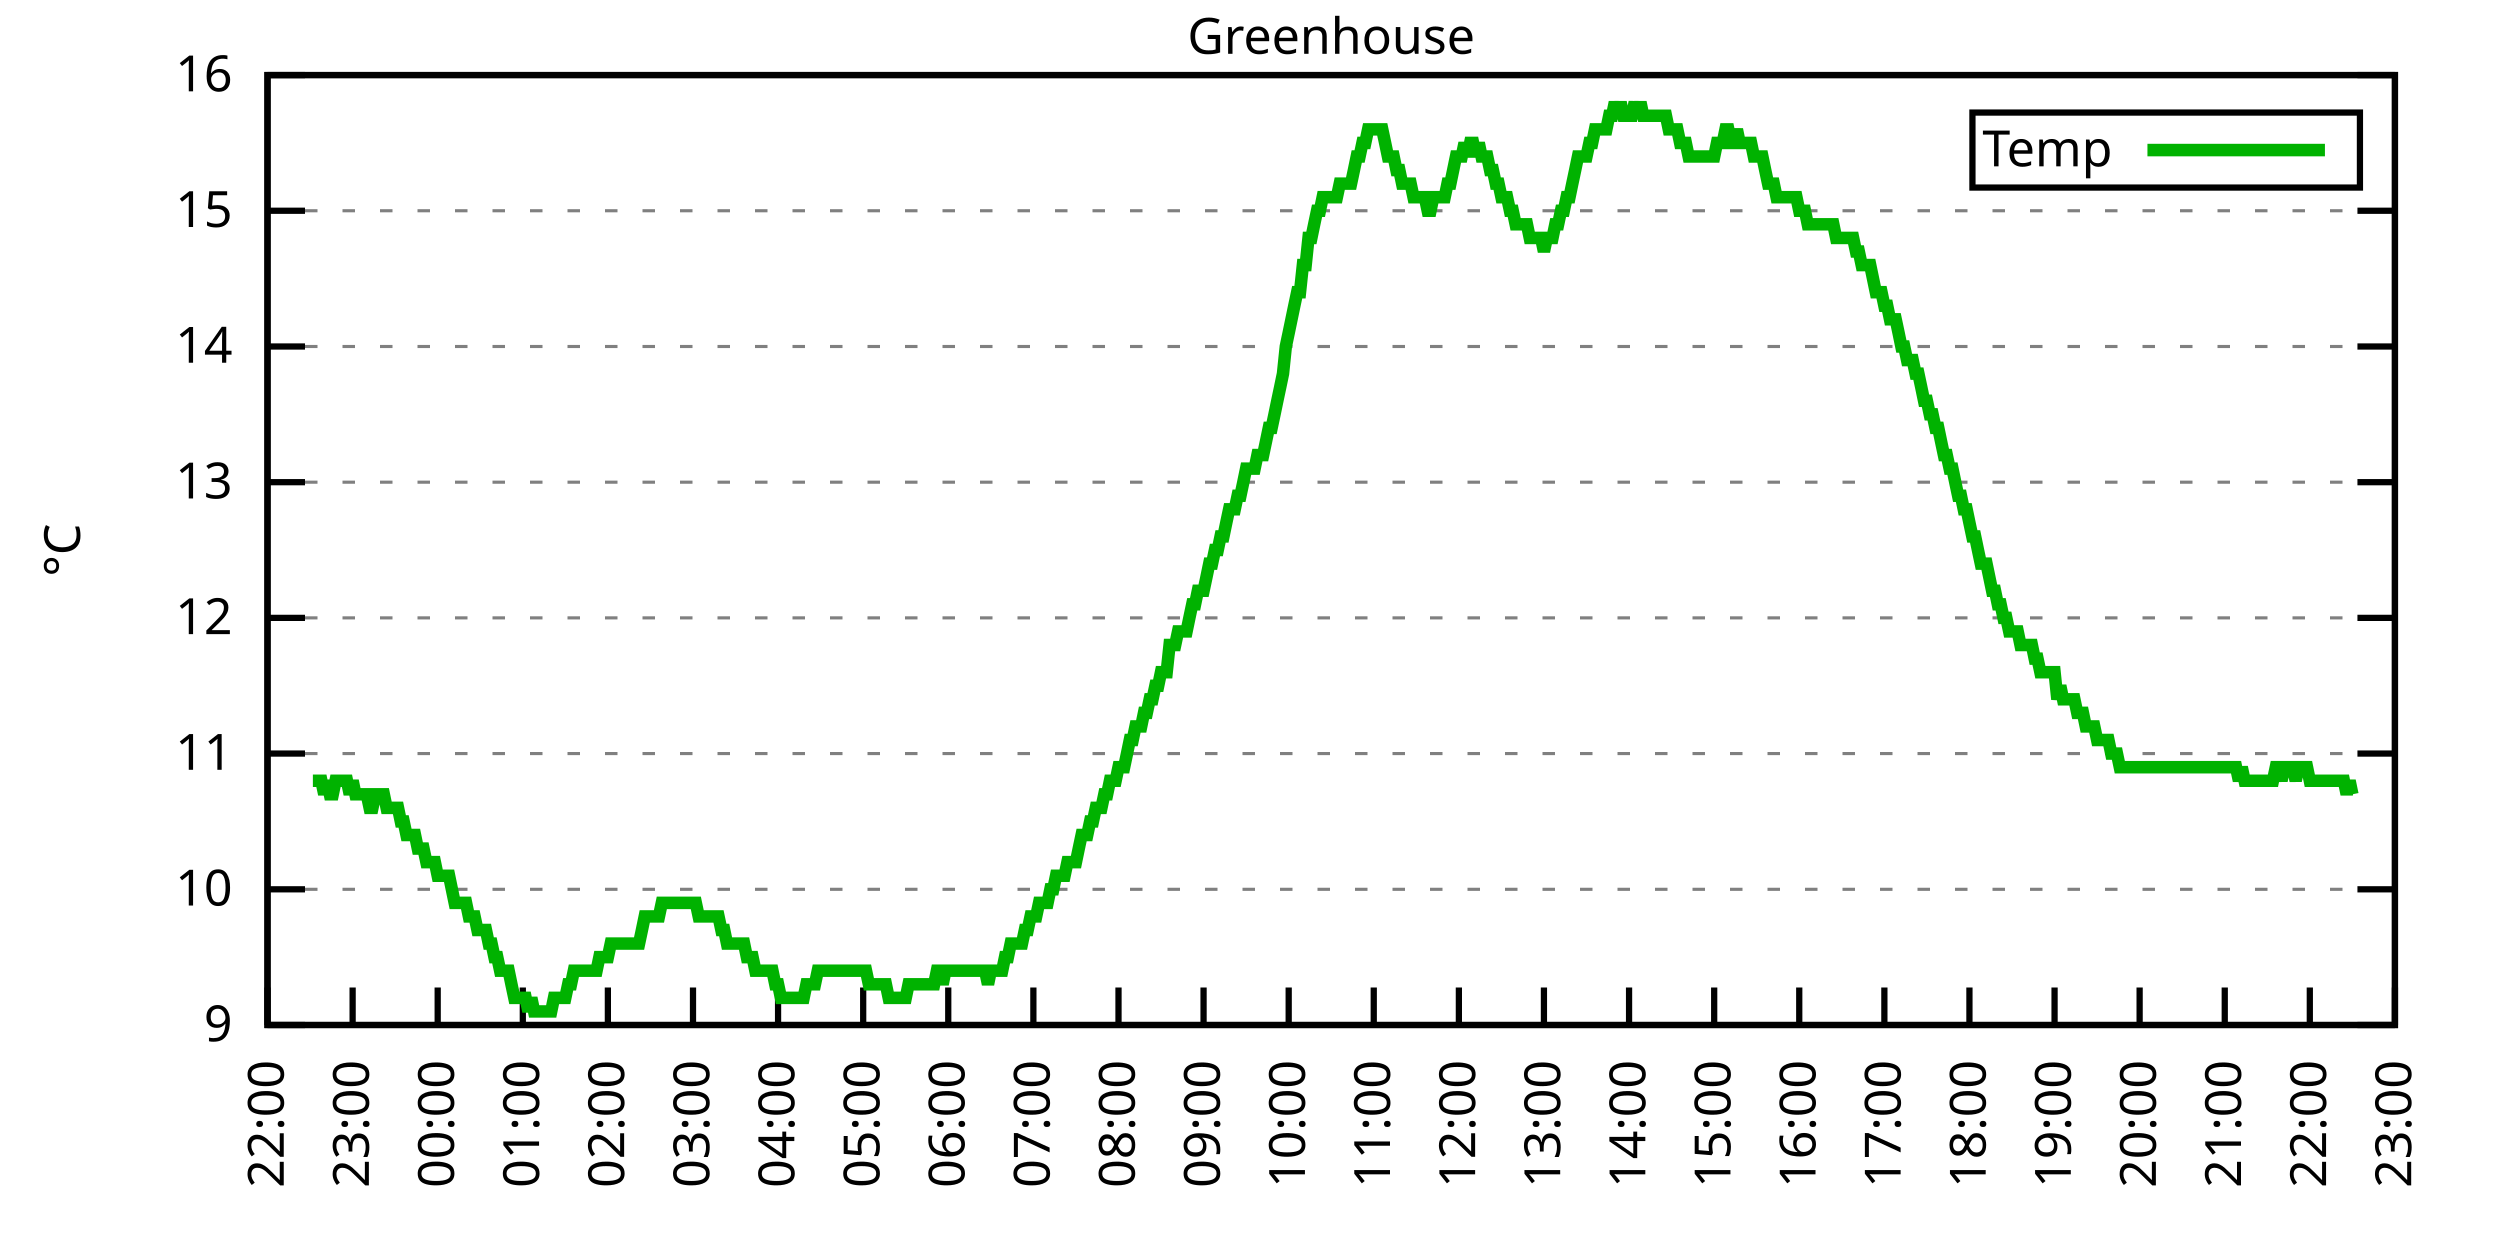
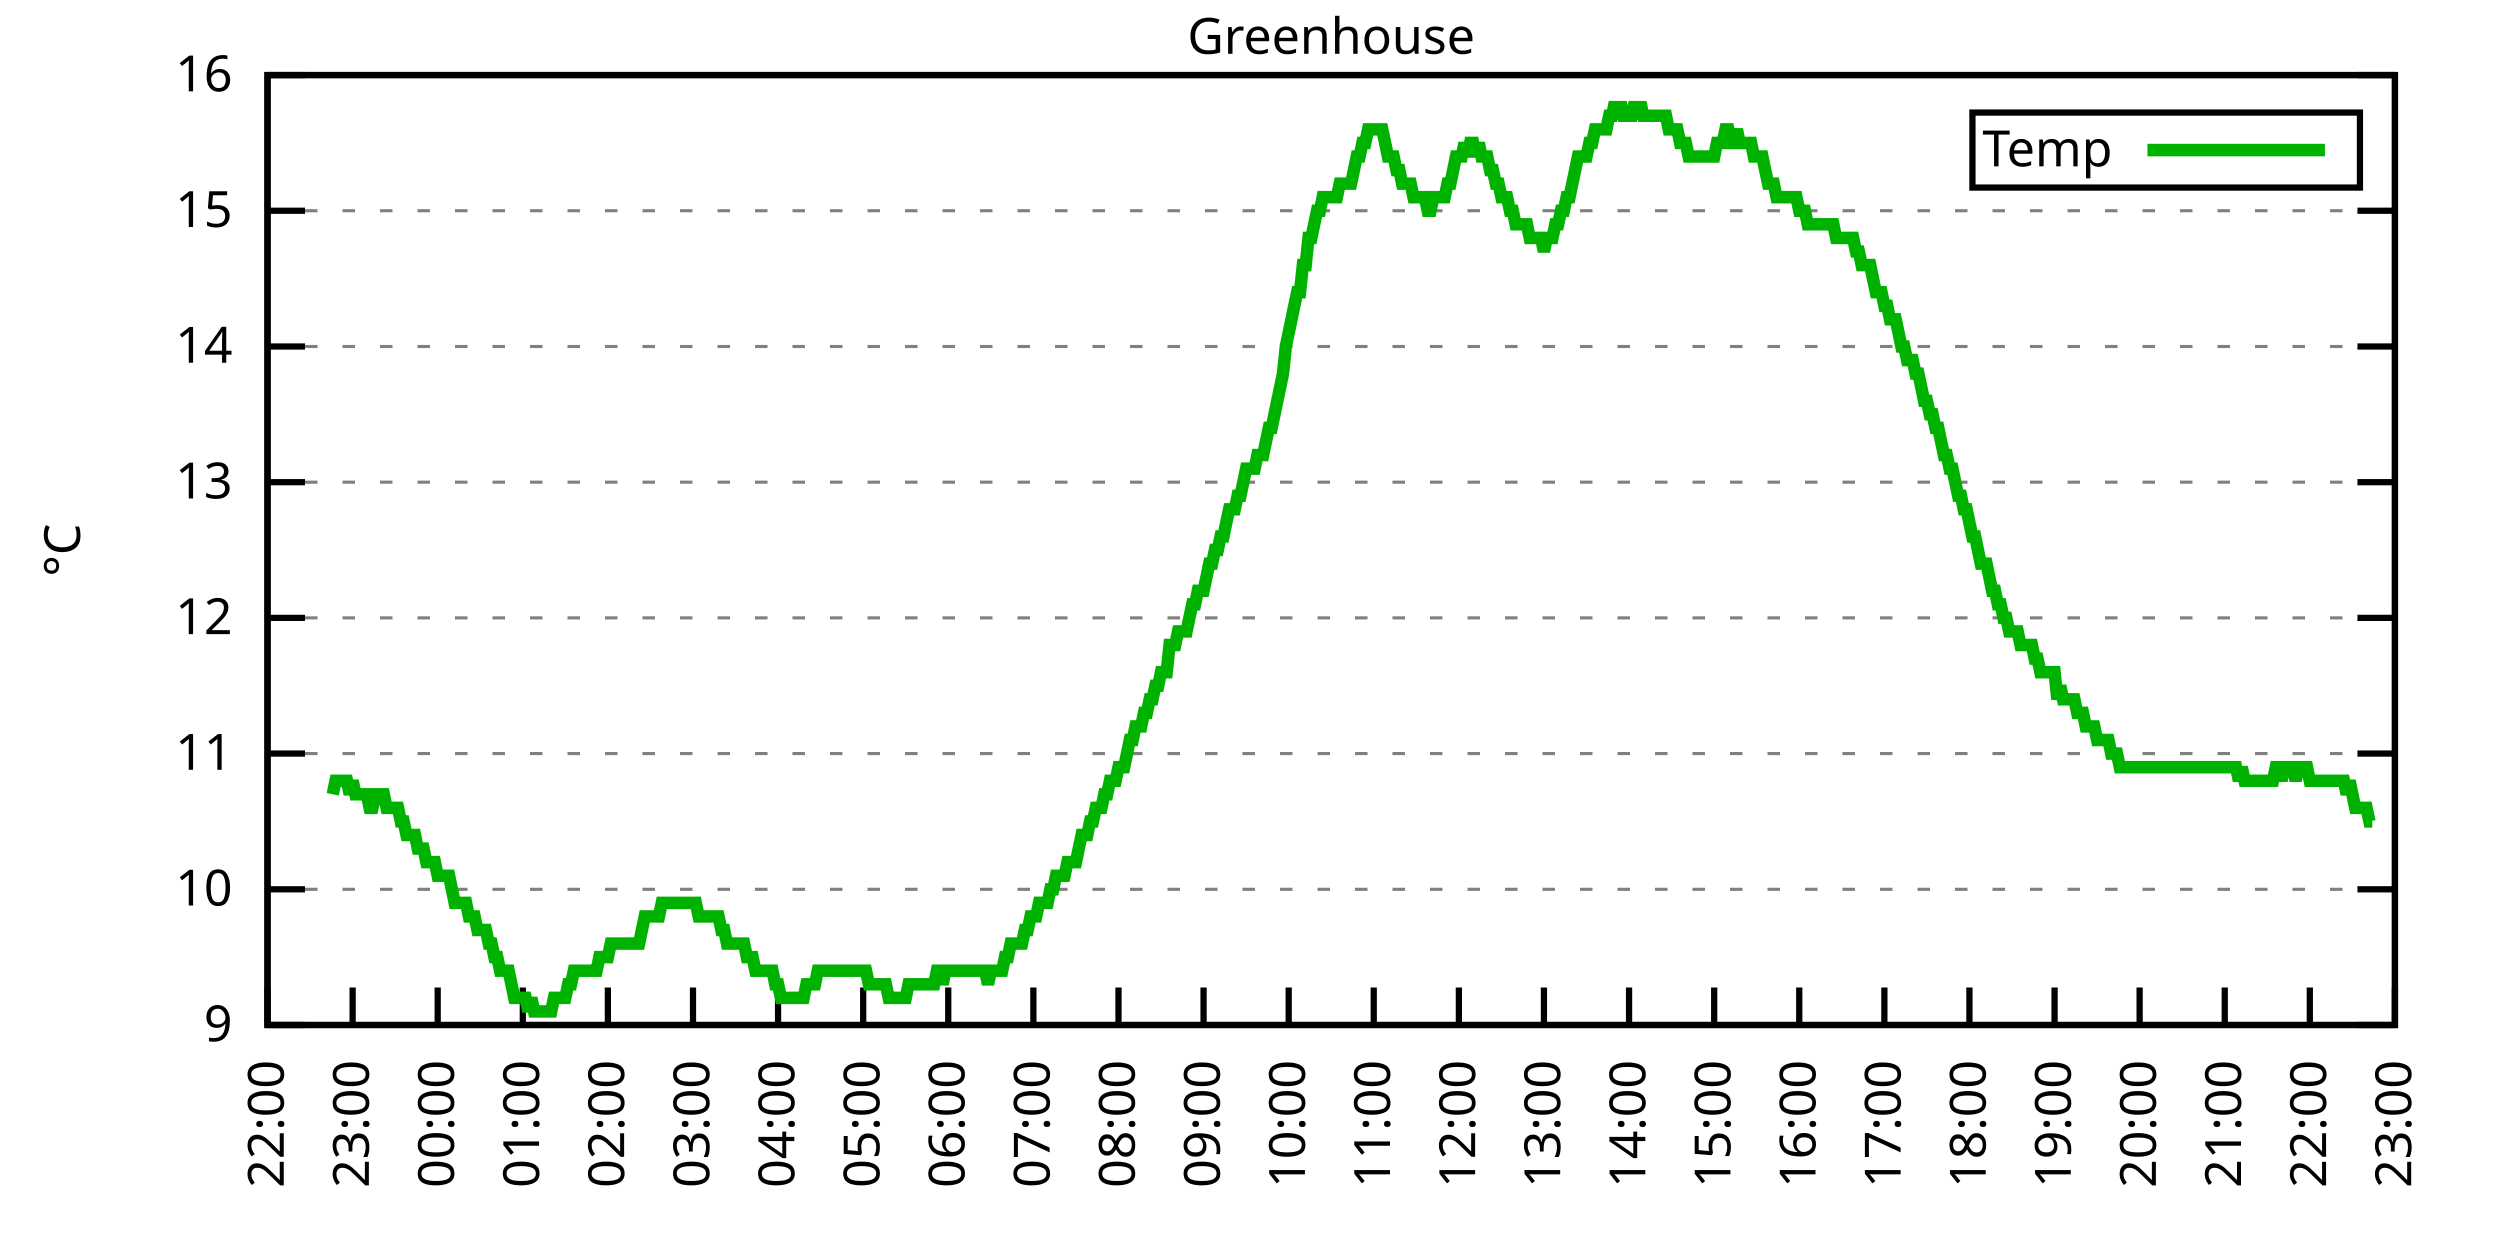
<svg xmlns="http://www.w3.org/2000/svg" xmlns:xlink="http://www.w3.org/1999/xlink" width="400" height="200" viewBox="0 0 400 200">
  <g id="gnuplot_canvas">
    <rect x="0" y="0" width="400" height="200" fill="none" />
    <defs>
      <circle id="gpDot" r="0.5" stroke-width="0.5" stroke="currentColor" />
      <path id="gpPt0" stroke-width="0.333" stroke="currentColor" d="M-1,0 h2 M0,-1 v2" />
      <path id="gpPt1" stroke-width="0.333" stroke="currentColor" d="M-1,-1 L1,1 M1,-1 L-1,1" />
      <path id="gpPt2" stroke-width="0.333" stroke="currentColor" d="M-1,0 L1,0 M0,-1 L0,1 M-1,-1 L1,1 M-1,1 L1,-1" />
      <rect id="gpPt3" stroke-width="0.333" stroke="currentColor" x="-1" y="-1" width="2" height="2" />
      <rect id="gpPt4" stroke-width="0.333" stroke="currentColor" fill="currentColor" x="-1" y="-1" width="2" height="2" />
      <circle id="gpPt5" stroke-width="0.333" stroke="currentColor" cx="0" cy="0" r="1" />
      <use xlink:href="#gpPt5" id="gpPt6" fill="currentColor" stroke="none" />
      <path id="gpPt7" stroke-width="0.333" stroke="currentColor" d="M0,-1.33 L-1.33,0.67 L1.33,0.67 z" />
      <use xlink:href="#gpPt7" id="gpPt8" fill="currentColor" stroke="none" />
      <use xlink:href="#gpPt7" id="gpPt9" stroke="currentColor" transform="rotate(180)" />
      <use xlink:href="#gpPt9" id="gpPt10" fill="currentColor" stroke="none" />
      <use xlink:href="#gpPt3" id="gpPt11" stroke="currentColor" transform="rotate(45)" />
      <use xlink:href="#gpPt11" id="gpPt12" fill="currentColor" stroke="none" />
      <path id="gpPt13" stroke-width="0.333" stroke="currentColor" d="M0,1.330 L1.265,0.411 L0.782,-1.067 L-0.782,-1.076 L-1.265,0.411 z" />
      <use xlink:href="#gpPt13" id="gpPt14" fill="currentColor" stroke="none" />
      <filter id="textbox" filterUnits="objectBoundingBox" x="0" y="0" height="1" width="1">
        <feFlood flood-color="white" flood-opacity="1" result="bgnd" />
        <feComposite in="SourceGraphic" in2="bgnd" operator="atop" />
      </filter>
      <filter id="greybox" filterUnits="objectBoundingBox" x="0" y="0" height="1" width="1">
        <feFlood flood-color="lightgrey" flood-opacity="1" result="grey" />
        <feComposite in="SourceGraphic" in2="grey" operator="atop" />
      </filter>
    </defs>
    <g fill="none" color="white" stroke="currentColor" stroke-width="1.00" stroke-linecap="butt" stroke-linejoin="miter">
</g>
    <g fill="none" color="black" stroke="currentColor" stroke-width="1.00" stroke-linecap="butt" stroke-linejoin="miter">
      <g stroke="none" shape-rendering="crispEdges">
        <polygon fill="rgb(255, 255, 255)" points="42.80,164.00 383.18,164.00 383.18,12.02 42.80,12.02 " />
      </g>
    </g>
    <g fill="none" color="black" stroke="currentColor" stroke-width="1.00" stroke-linecap="butt" stroke-linejoin="miter">
</g>
    <g fill="none" color="black" stroke="black" stroke-width="0.50" stroke-linecap="butt" stroke-linejoin="miter">
</g>
    <g fill="none" color="gray" stroke="currentColor" stroke-width="0.50" stroke-linecap="butt" stroke-linejoin="miter">
      <path stroke="gray" stroke-dasharray="2,4" class="gridline" d="M42.80,164.00 L383.19,164.00  " />
    </g>
    <g fill="none" color="gray" stroke="gray" stroke-width="1.00" stroke-linecap="butt" stroke-linejoin="miter">
</g>
    <g fill="none" color="black" stroke="currentColor" stroke-width="1.00" stroke-linecap="butt" stroke-linejoin="miter">
      <path stroke="black" d="M42.80,164.00 L48.80,164.00 M383.19,164.00 L377.19,164.00  " />
      <g transform="translate(37.20,166.60)" stroke="none" fill="black" font-family="Sans" font-size="8.00" text-anchor="end">
        <text>
          <tspan font-family="Sans"> 9</tspan>
        </text>
      </g>
    </g>
    <g fill="none" color="black" stroke="currentColor" stroke-width="1.00" stroke-linecap="butt" stroke-linejoin="miter">
</g>
    <g fill="none" color="black" stroke="black" stroke-width="0.50" stroke-linecap="butt" stroke-linejoin="miter">
</g>
    <g fill="none" color="gray" stroke="currentColor" stroke-width="0.50" stroke-linecap="butt" stroke-linejoin="miter">
      <path stroke="gray" stroke-dasharray="2,4" class="gridline" d="M42.80,142.29 L383.19,142.29  " />
    </g>
    <g fill="none" color="gray" stroke="gray" stroke-width="1.00" stroke-linecap="butt" stroke-linejoin="miter">
</g>
    <g fill="none" color="black" stroke="currentColor" stroke-width="1.00" stroke-linecap="butt" stroke-linejoin="miter">
      <path stroke="black" d="M42.80,142.29 L48.80,142.29 M383.19,142.29 L377.19,142.29  " />
      <g transform="translate(37.20,144.89)" stroke="none" fill="black" font-family="Sans" font-size="8.00" text-anchor="end">
        <text>
          <tspan font-family="Sans"> 10</tspan>
        </text>
      </g>
    </g>
    <g fill="none" color="black" stroke="currentColor" stroke-width="1.00" stroke-linecap="butt" stroke-linejoin="miter">
</g>
    <g fill="none" color="black" stroke="black" stroke-width="0.50" stroke-linecap="butt" stroke-linejoin="miter">
</g>
    <g fill="none" color="gray" stroke="currentColor" stroke-width="0.50" stroke-linecap="butt" stroke-linejoin="miter">
      <path stroke="gray" stroke-dasharray="2,4" class="gridline" d="M42.80,120.57 L383.19,120.57  " />
    </g>
    <g fill="none" color="gray" stroke="gray" stroke-width="1.00" stroke-linecap="butt" stroke-linejoin="miter">
</g>
    <g fill="none" color="black" stroke="currentColor" stroke-width="1.00" stroke-linecap="butt" stroke-linejoin="miter">
      <path stroke="black" d="M42.80,120.57 L48.80,120.57 M383.19,120.57 L377.19,120.57  " />
      <g transform="translate(37.20,123.17)" stroke="none" fill="black" font-family="Sans" font-size="8.00" text-anchor="end">
        <text>
          <tspan font-family="Sans"> 11</tspan>
        </text>
      </g>
    </g>
    <g fill="none" color="black" stroke="currentColor" stroke-width="1.00" stroke-linecap="butt" stroke-linejoin="miter">
</g>
    <g fill="none" color="black" stroke="black" stroke-width="0.50" stroke-linecap="butt" stroke-linejoin="miter">
</g>
    <g fill="none" color="gray" stroke="currentColor" stroke-width="0.50" stroke-linecap="butt" stroke-linejoin="miter">
      <path stroke="gray" stroke-dasharray="2,4" class="gridline" d="M42.80,98.86 L383.19,98.86  " />
    </g>
    <g fill="none" color="gray" stroke="gray" stroke-width="1.00" stroke-linecap="butt" stroke-linejoin="miter">
</g>
    <g fill="none" color="black" stroke="currentColor" stroke-width="1.00" stroke-linecap="butt" stroke-linejoin="miter">
      <path stroke="black" d="M42.80,98.86 L48.80,98.86 M383.19,98.86 L377.19,98.86  " />
      <g transform="translate(37.20,101.46)" stroke="none" fill="black" font-family="Sans" font-size="8.00" text-anchor="end">
        <text>
          <tspan font-family="Sans"> 12</tspan>
        </text>
      </g>
    </g>
    <g fill="none" color="black" stroke="currentColor" stroke-width="1.00" stroke-linecap="butt" stroke-linejoin="miter">
</g>
    <g fill="none" color="black" stroke="black" stroke-width="0.50" stroke-linecap="butt" stroke-linejoin="miter">
</g>
    <g fill="none" color="gray" stroke="currentColor" stroke-width="0.50" stroke-linecap="butt" stroke-linejoin="miter">
      <path stroke="gray" stroke-dasharray="2,4" class="gridline" d="M42.80,77.15 L383.19,77.15  " />
    </g>
    <g fill="none" color="gray" stroke="gray" stroke-width="1.00" stroke-linecap="butt" stroke-linejoin="miter">
</g>
    <g fill="none" color="black" stroke="currentColor" stroke-width="1.00" stroke-linecap="butt" stroke-linejoin="miter">
      <path stroke="black" d="M42.80,77.15 L48.80,77.15 M383.19,77.15 L377.19,77.15  " />
      <g transform="translate(37.20,79.75)" stroke="none" fill="black" font-family="Sans" font-size="8.00" text-anchor="end">
        <text>
          <tspan font-family="Sans"> 13</tspan>
        </text>
      </g>
    </g>
    <g fill="none" color="black" stroke="currentColor" stroke-width="1.00" stroke-linecap="butt" stroke-linejoin="miter">
</g>
    <g fill="none" color="black" stroke="black" stroke-width="0.50" stroke-linecap="butt" stroke-linejoin="miter">
</g>
    <g fill="none" color="gray" stroke="currentColor" stroke-width="0.50" stroke-linecap="butt" stroke-linejoin="miter">
      <path stroke="gray" stroke-dasharray="2,4" class="gridline" d="M42.80,55.44 L383.19,55.44  " />
    </g>
    <g fill="none" color="gray" stroke="gray" stroke-width="1.00" stroke-linecap="butt" stroke-linejoin="miter">
</g>
    <g fill="none" color="black" stroke="currentColor" stroke-width="1.00" stroke-linecap="butt" stroke-linejoin="miter">
      <path stroke="black" d="M42.80,55.44 L48.80,55.44 M383.19,55.44 L377.19,55.44  " />
      <g transform="translate(37.20,58.04)" stroke="none" fill="black" font-family="Sans" font-size="8.00" text-anchor="end">
        <text>
          <tspan font-family="Sans"> 14</tspan>
        </text>
      </g>
    </g>
    <g fill="none" color="black" stroke="currentColor" stroke-width="1.00" stroke-linecap="butt" stroke-linejoin="miter">
</g>
    <g fill="none" color="black" stroke="black" stroke-width="0.50" stroke-linecap="butt" stroke-linejoin="miter">
</g>
    <g fill="none" color="gray" stroke="currentColor" stroke-width="0.50" stroke-linecap="butt" stroke-linejoin="miter">
      <path stroke="gray" stroke-dasharray="2,4" class="gridline" d="M42.80,33.72 L383.19,33.72  " />
    </g>
    <g fill="none" color="gray" stroke="gray" stroke-width="1.00" stroke-linecap="butt" stroke-linejoin="miter">
</g>
    <g fill="none" color="black" stroke="currentColor" stroke-width="1.00" stroke-linecap="butt" stroke-linejoin="miter">
      <path stroke="black" d="M42.80,33.72 L48.80,33.72 M383.19,33.72 L377.19,33.72  " />
      <g transform="translate(37.20,36.32)" stroke="none" fill="black" font-family="Sans" font-size="8.00" text-anchor="end">
        <text>
          <tspan font-family="Sans"> 15</tspan>
        </text>
      </g>
    </g>
    <g fill="none" color="black" stroke="currentColor" stroke-width="1.00" stroke-linecap="butt" stroke-linejoin="miter">
</g>
    <g fill="none" color="black" stroke="black" stroke-width="0.50" stroke-linecap="butt" stroke-linejoin="miter">
</g>
    <g fill="none" color="gray" stroke="currentColor" stroke-width="0.50" stroke-linecap="butt" stroke-linejoin="miter">
      <path stroke="gray" stroke-dasharray="2,4" class="gridline" d="M42.80,12.01 L383.19,12.01  " />
    </g>
    <g fill="none" color="gray" stroke="gray" stroke-width="1.00" stroke-linecap="butt" stroke-linejoin="miter">
</g>
    <g fill="none" color="black" stroke="currentColor" stroke-width="1.00" stroke-linecap="butt" stroke-linejoin="miter">
      <path stroke="black" d="M42.80,12.01 L48.80,12.01 M383.19,12.01 L377.19,12.01  " />
      <g transform="translate(37.20,14.61)" stroke="none" fill="black" font-family="Sans" font-size="8.00" text-anchor="end">
        <text>
          <tspan font-family="Sans"> 16</tspan>
        </text>
      </g>
    </g>
    <g fill="none" color="black" stroke="currentColor" stroke-width="1.00" stroke-linecap="butt" stroke-linejoin="miter">
      <path stroke="black" d="M42.80,164.00 L42.80,158.00  " />
      <g transform="translate(45.40,169.60) rotate(270.00)" stroke="none" fill="black" font-family="Sans" font-size="8.00" text-anchor="end">
        <text>
          <tspan font-family="Sans">22:00</tspan>
        </text>
      </g>
    </g>
    <g fill="none" color="black" stroke="currentColor" stroke-width="1.00" stroke-linecap="butt" stroke-linejoin="miter">
      <path stroke="black" d="M56.42,164.00 L56.42,158.00  " />
      <g transform="translate(59.02,169.60) rotate(270.00)" stroke="none" fill="black" font-family="Sans" font-size="8.00" text-anchor="end">
        <text>
          <tspan font-family="Sans">23:00</tspan>
        </text>
      </g>
    </g>
    <g fill="none" color="black" stroke="currentColor" stroke-width="1.00" stroke-linecap="butt" stroke-linejoin="miter">
      <path stroke="black" d="M70.03,164.00 L70.03,158.00  " />
      <g transform="translate(72.63,169.60) rotate(270.00)" stroke="none" fill="black" font-family="Sans" font-size="8.00" text-anchor="end">
        <text>
          <tspan font-family="Sans">00:00</tspan>
        </text>
      </g>
    </g>
    <g fill="none" color="black" stroke="currentColor" stroke-width="1.00" stroke-linecap="butt" stroke-linejoin="miter">
      <path stroke="black" d="M83.65,164.00 L83.65,158.00  " />
      <g transform="translate(86.25,169.60) rotate(270.00)" stroke="none" fill="black" font-family="Sans" font-size="8.00" text-anchor="end">
        <text>
          <tspan font-family="Sans">01:00</tspan>
        </text>
      </g>
    </g>
    <g fill="none" color="black" stroke="currentColor" stroke-width="1.00" stroke-linecap="butt" stroke-linejoin="miter">
      <path stroke="black" d="M97.26,164.00 L97.26,158.00  " />
      <g transform="translate(99.86,169.60) rotate(270.00)" stroke="none" fill="black" font-family="Sans" font-size="8.00" text-anchor="end">
        <text>
          <tspan font-family="Sans">02:00</tspan>
        </text>
      </g>
    </g>
    <g fill="none" color="black" stroke="currentColor" stroke-width="1.00" stroke-linecap="butt" stroke-linejoin="miter">
      <path stroke="black" d="M110.88,164.00 L110.88,158.00  " />
      <g transform="translate(113.48,169.60) rotate(270.00)" stroke="none" fill="black" font-family="Sans" font-size="8.00" text-anchor="end">
        <text>
          <tspan font-family="Sans">03:00</tspan>
        </text>
      </g>
    </g>
    <g fill="none" color="black" stroke="currentColor" stroke-width="1.00" stroke-linecap="butt" stroke-linejoin="miter">
      <path stroke="black" d="M124.49,164.00 L124.49,158.00  " />
      <g transform="translate(127.09,169.60) rotate(270.00)" stroke="none" fill="black" font-family="Sans" font-size="8.00" text-anchor="end">
        <text>
          <tspan font-family="Sans">04:00</tspan>
        </text>
      </g>
    </g>
    <g fill="none" color="black" stroke="currentColor" stroke-width="1.00" stroke-linecap="butt" stroke-linejoin="miter">
      <path stroke="black" d="M138.11,164.00 L138.11,158.00  " />
      <g transform="translate(140.71,169.60) rotate(270.00)" stroke="none" fill="black" font-family="Sans" font-size="8.00" text-anchor="end">
        <text>
          <tspan font-family="Sans">05:00</tspan>
        </text>
      </g>
    </g>
    <g fill="none" color="black" stroke="currentColor" stroke-width="1.00" stroke-linecap="butt" stroke-linejoin="miter">
      <path stroke="black" d="M151.72,164.00 L151.72,158.00  " />
      <g transform="translate(154.32,169.60) rotate(270.00)" stroke="none" fill="black" font-family="Sans" font-size="8.00" text-anchor="end">
        <text>
          <tspan font-family="Sans">06:00</tspan>
        </text>
      </g>
    </g>
    <g fill="none" color="black" stroke="currentColor" stroke-width="1.00" stroke-linecap="butt" stroke-linejoin="miter">
      <path stroke="black" d="M165.34,164.00 L165.34,158.00  " />
      <g transform="translate(167.94,169.60) rotate(270.00)" stroke="none" fill="black" font-family="Sans" font-size="8.00" text-anchor="end">
        <text>
          <tspan font-family="Sans">07:00</tspan>
        </text>
      </g>
    </g>
    <g fill="none" color="black" stroke="currentColor" stroke-width="1.00" stroke-linecap="butt" stroke-linejoin="miter">
      <path stroke="black" d="M178.96,164.00 L178.96,158.00  " />
      <g transform="translate(181.56,169.60) rotate(270.00)" stroke="none" fill="black" font-family="Sans" font-size="8.00" text-anchor="end">
        <text>
          <tspan font-family="Sans">08:00</tspan>
        </text>
      </g>
    </g>
    <g fill="none" color="black" stroke="currentColor" stroke-width="1.00" stroke-linecap="butt" stroke-linejoin="miter">
      <path stroke="black" d="M192.57,164.00 L192.57,158.00  " />
      <g transform="translate(195.17,169.60) rotate(270.00)" stroke="none" fill="black" font-family="Sans" font-size="8.00" text-anchor="end">
        <text>
          <tspan font-family="Sans">09:00</tspan>
        </text>
      </g>
    </g>
    <g fill="none" color="black" stroke="currentColor" stroke-width="1.00" stroke-linecap="butt" stroke-linejoin="miter">
      <path stroke="black" d="M206.19,164.00 L206.19,158.00  " />
      <g transform="translate(208.79,169.60) rotate(270.00)" stroke="none" fill="black" font-family="Sans" font-size="8.00" text-anchor="end">
        <text>
          <tspan font-family="Sans">10:00</tspan>
        </text>
      </g>
    </g>
    <g fill="none" color="black" stroke="currentColor" stroke-width="1.00" stroke-linecap="butt" stroke-linejoin="miter">
      <path stroke="black" d="M219.80,164.00 L219.80,158.00  " />
      <g transform="translate(222.40,169.60) rotate(270.00)" stroke="none" fill="black" font-family="Sans" font-size="8.00" text-anchor="end">
        <text>
          <tspan font-family="Sans">11:00</tspan>
        </text>
      </g>
    </g>
    <g fill="none" color="black" stroke="currentColor" stroke-width="1.00" stroke-linecap="butt" stroke-linejoin="miter">
      <path stroke="black" d="M233.42,164.00 L233.42,158.00  " />
      <g transform="translate(236.02,169.60) rotate(270.00)" stroke="none" fill="black" font-family="Sans" font-size="8.00" text-anchor="end">
        <text>
          <tspan font-family="Sans">12:00</tspan>
        </text>
      </g>
    </g>
    <g fill="none" color="black" stroke="currentColor" stroke-width="1.00" stroke-linecap="butt" stroke-linejoin="miter">
      <path stroke="black" d="M247.03,164.00 L247.03,158.00  " />
      <g transform="translate(249.63,169.60) rotate(270.00)" stroke="none" fill="black" font-family="Sans" font-size="8.00" text-anchor="end">
        <text>
          <tspan font-family="Sans">13:00</tspan>
        </text>
      </g>
    </g>
    <g fill="none" color="black" stroke="currentColor" stroke-width="1.00" stroke-linecap="butt" stroke-linejoin="miter">
      <path stroke="black" d="M260.65,164.00 L260.65,158.00  " />
      <g transform="translate(263.25,169.60) rotate(270.00)" stroke="none" fill="black" font-family="Sans" font-size="8.00" text-anchor="end">
        <text>
          <tspan font-family="Sans">14:00</tspan>
        </text>
      </g>
    </g>
    <g fill="none" color="black" stroke="currentColor" stroke-width="1.00" stroke-linecap="butt" stroke-linejoin="miter">
      <path stroke="black" d="M274.27,164.00 L274.27,158.00  " />
      <g transform="translate(276.87,169.60) rotate(270.00)" stroke="none" fill="black" font-family="Sans" font-size="8.00" text-anchor="end">
        <text>
          <tspan font-family="Sans">15:00</tspan>
        </text>
      </g>
    </g>
    <g fill="none" color="black" stroke="currentColor" stroke-width="1.00" stroke-linecap="butt" stroke-linejoin="miter">
      <path stroke="black" d="M287.88,164.00 L287.88,158.00  " />
      <g transform="translate(290.48,169.60) rotate(270.00)" stroke="none" fill="black" font-family="Sans" font-size="8.00" text-anchor="end">
        <text>
          <tspan font-family="Sans">16:00</tspan>
        </text>
      </g>
    </g>
    <g fill="none" color="black" stroke="currentColor" stroke-width="1.00" stroke-linecap="butt" stroke-linejoin="miter">
      <path stroke="black" d="M301.50,164.00 L301.50,158.00  " />
      <g transform="translate(304.10,169.60) rotate(270.00)" stroke="none" fill="black" font-family="Sans" font-size="8.00" text-anchor="end">
        <text>
          <tspan font-family="Sans">17:00</tspan>
        </text>
      </g>
    </g>
    <g fill="none" color="black" stroke="currentColor" stroke-width="1.00" stroke-linecap="butt" stroke-linejoin="miter">
      <path stroke="black" d="M315.11,164.00 L315.11,158.00  " />
      <g transform="translate(317.71,169.60) rotate(270.00)" stroke="none" fill="black" font-family="Sans" font-size="8.00" text-anchor="end">
        <text>
          <tspan font-family="Sans">18:00</tspan>
        </text>
      </g>
    </g>
    <g fill="none" color="black" stroke="currentColor" stroke-width="1.00" stroke-linecap="butt" stroke-linejoin="miter">
      <path stroke="black" d="M328.73,164.00 L328.73,158.00  " />
      <g transform="translate(331.33,169.60) rotate(270.00)" stroke="none" fill="black" font-family="Sans" font-size="8.00" text-anchor="end">
        <text>
          <tspan font-family="Sans">19:00</tspan>
        </text>
      </g>
    </g>
    <g fill="none" color="black" stroke="currentColor" stroke-width="1.00" stroke-linecap="butt" stroke-linejoin="miter">
      <path stroke="black" d="M342.34,164.00 L342.34,158.00  " />
      <g transform="translate(344.94,169.60) rotate(270.00)" stroke="none" fill="black" font-family="Sans" font-size="8.00" text-anchor="end">
        <text>
          <tspan font-family="Sans">20:00</tspan>
        </text>
      </g>
    </g>
    <g fill="none" color="black" stroke="currentColor" stroke-width="1.00" stroke-linecap="butt" stroke-linejoin="miter">
      <path stroke="black" d="M355.96,164.00 L355.96,158.00  " />
      <g transform="translate(358.56,169.60) rotate(270.00)" stroke="none" fill="black" font-family="Sans" font-size="8.00" text-anchor="end">
        <text>
          <tspan font-family="Sans">21:00</tspan>
        </text>
      </g>
    </g>
    <g fill="none" color="black" stroke="currentColor" stroke-width="1.00" stroke-linecap="butt" stroke-linejoin="miter">
      <path stroke="black" d="M369.57,164.00 L369.57,158.00  " />
      <g transform="translate(372.17,169.60) rotate(270.00)" stroke="none" fill="black" font-family="Sans" font-size="8.00" text-anchor="end">
        <text>
          <tspan font-family="Sans">22:00</tspan>
        </text>
      </g>
    </g>
    <g fill="none" color="black" stroke="currentColor" stroke-width="1.00" stroke-linecap="butt" stroke-linejoin="miter">
      <path stroke="black" d="M383.19,164.00 L383.19,158.00  " />
      <g transform="translate(385.79,169.60) rotate(270.00)" stroke="none" fill="black" font-family="Sans" font-size="8.00" text-anchor="end">
        <text>
          <tspan font-family="Sans">23:00</tspan>
        </text>
      </g>
    </g>
    <g fill="none" color="black" stroke="currentColor" stroke-width="1.00" stroke-linecap="butt" stroke-linejoin="miter">
</g>
    <g fill="none" color="black" stroke="currentColor" stroke-width="1.00" stroke-linecap="butt" stroke-linejoin="miter">
      <path stroke="black" d="M42.80,12.01 L42.80,164.00 L383.19,164.00 L383.19,12.01 L42.80,12.01 Z  " />
    </g>
    <g fill="none" color="black" stroke="currentColor" stroke-width="1.00" stroke-linecap="butt" stroke-linejoin="miter">
</g>
    <g fill="none" color="black" stroke="currentColor" stroke-width="1.00" stroke-linecap="butt" stroke-linejoin="miter">
      <path stroke="black" d="M315.59,30.01 L315.59,18.01 L377.59,18.01 L377.59,30.01 L315.59,30.01 Z  " />
    </g>
    <g id="Greenhouse_plot_1">
      <g fill="none" color="white" stroke="black" stroke-width="2.00" stroke-linecap="butt" stroke-linejoin="miter">
</g>
      <g fill="none" color="black" stroke="currentColor" stroke-width="2.00" stroke-linecap="butt" stroke-linejoin="miter">
        <g transform="translate(337.99,26.61)" stroke="none" fill="black" font-family="Sans" font-size="8.00" text-anchor="end">
          <text>
            <tspan font-family="Sans">Temp</tspan>
          </text>
        </g>
      </g>
      <g fill="none" color="black" stroke="currentColor" stroke-width="2.00" stroke-linecap="butt" stroke-linejoin="miter">
-         <path stroke="rgb(  0, 178,   0)" d="M343.59,24.01 L371.99,24.01 M50.06,124.92 L50.52,124.92 L50.97,124.92 L51.42,124.92 L51.88,127.09 L52.33,124.92   L52.78,127.09 L53.24,127.09 L53.69,124.92 L54.15,124.92 L54.60,124.92 L55.05,124.92 L55.51,124.92 L55.96,127.09   L56.42,124.92 L56.87,127.09 L57.32,127.09 L57.78,127.09 L58.23,127.09 L58.68,127.09 L59.14,129.26 L59.59,129.26   L60.05,127.09 L60.50,127.09 L60.95,127.09 L61.41,127.09 L61.86,129.26 L62.32,129.26 L62.77,129.26 L63.22,129.26   L63.68,129.26 L64.13,131.43 L64.58,131.43 L65.04,133.60 L65.49,133.60 L65.95,133.60 L66.40,133.60 L66.85,135.77   L67.31,135.77 L67.76,135.77 L68.22,137.94 L68.67,137.94 L69.12,137.94 L69.58,137.94 L70.03,140.12 L70.49,140.12   L70.94,140.12 L71.39,140.12 L71.85,140.12 L72.30,142.29 L72.75,144.46 L73.21,144.46 L73.66,144.46 L74.12,144.46   L74.57,144.46 L75.02,146.63 L75.48,146.63 L75.93,146.63 L76.39,148.80 L76.84,148.80 L77.29,148.80 L77.75,148.80   L78.20,150.97 L78.65,150.97 L79.11,153.14 L79.56,153.14 L80.02,155.31 L80.47,155.31 L80.92,155.31 L81.38,155.31   L81.83,157.49 L82.29,159.66 L82.74,159.66 L83.19,159.66 L83.65,159.66 L84.10,159.66 L84.55,161.83 L85.01,159.66   L85.46,161.83 L85.92,161.83 L86.37,161.83 L86.82,161.83 L87.28,161.83 L87.73,161.83 L88.19,161.83 L88.64,159.66   L89.09,159.66 L89.55,159.66 L90.00,159.66 L90.45,159.66 L90.91,157.49 L91.36,157.49 L91.82,155.31 L92.27,155.31   L92.72,155.31 L93.18,155.31 L93.63,155.31 L94.09,155.31 L94.54,155.31 L94.99,155.31 L95.45,155.31 L95.90,153.14   L96.35,153.14 L96.81,153.14 L97.26,153.14 L97.72,150.97 L98.17,150.97 L98.62,150.97 L99.08,150.97 L99.53,150.97   L99.99,150.97 L100.44,150.97 L100.89,150.97 L101.35,150.97 L101.80,150.97 L102.25,150.97 L102.71,148.80 L103.16,146.63   L103.62,146.63 L104.07,146.63 L104.52,146.63 L104.98,146.63 L105.43,146.63 L105.89,144.46 L106.34,144.46 L106.79,144.46   L107.25,144.46 L107.70,144.46 L108.15,144.46 L108.61,144.46 L109.06,144.46 L109.52,144.46 L109.97,144.46 L110.42,144.46   L110.88,144.46 L111.33,144.46 L111.79,146.63 L112.24,146.63 L112.69,146.63 L113.15,146.63 L113.60,146.63 L114.05,146.63   L114.51,146.63 L114.96,146.63 L115.42,148.80 L115.87,148.80 L116.32,150.97 L116.78,150.97 L117.23,150.97 L117.69,150.97   L118.14,150.97 L118.59,150.97 L119.05,150.97 L119.50,153.14 L119.96,153.14 L120.41,153.14 L120.86,155.31 L121.32,155.31   L121.77,155.31 L122.22,155.31 L122.68,155.31 L123.13,155.31 L123.59,155.31 L124.04,157.49 L124.49,157.49 L124.95,159.66   L125.40,159.66 L125.86,159.66 L126.31,159.66 L126.76,159.66 L127.22,159.66 L127.67,159.66 L128.12,159.66 L128.58,159.66   L129.03,157.49 L129.49,157.49 L129.94,157.49 L130.39,157.49 L130.85,155.31 L131.30,155.31 L131.76,155.31 L132.21,155.31   L132.66,155.31 L133.12,155.31 L133.57,155.31 L134.02,155.31 L134.48,155.31 L134.93,155.31 L135.39,155.31 L135.84,155.31   L136.29,155.31 L136.75,155.31 L137.20,155.31 L137.66,155.31 L138.11,155.31 L138.56,155.31 L139.02,157.49 L139.47,157.49   L139.92,157.49 L140.38,157.49 L140.83,157.49 L141.29,157.49 L141.74,157.49 L142.19,159.66 L142.65,159.66 L143.10,159.66   L143.56,159.66 L144.01,159.66 L144.46,159.66 L144.92,159.66 L145.37,157.49 L145.82,157.49 L146.28,157.49 L146.73,157.49   L147.19,157.49 L147.64,157.49 L148.09,157.49 L148.55,157.49 L149.00,157.49 L149.46,157.49 L149.91,155.31 L150.36,155.31   L150.82,157.49 L151.27,155.31 L151.72,155.31 L152.18,155.31 L152.63,155.31 L153.09,155.31 L153.54,155.31 L153.99,155.31   L154.45,155.31 L154.90,155.31 L155.36,155.31 L155.81,155.31 L156.26,155.31 L156.72,155.31 L157.17,155.31 L157.62,155.31   L158.08,157.49 L158.53,155.31 L158.99,155.31 L159.44,155.31 L159.89,155.31 L160.35,155.31 L160.80,153.14 L161.26,153.14   L161.71,150.97 L162.16,150.97 L162.62,150.97 L163.07,150.97 L163.52,150.97 L163.98,148.80 L164.43,148.80 L164.89,146.63   L165.34,146.63 L165.79,146.63 L166.25,144.46 L166.70,144.46 L167.16,144.46 L167.61,144.46 L168.06,142.29 L168.52,142.29   L168.97,140.12 L169.43,140.12 L169.88,140.12 L170.33,140.12 L170.79,137.94 L171.24,137.94 L171.69,137.94 L172.15,137.94   L172.60,135.77 L173.06,133.60 L173.51,133.60 L173.96,133.60 L174.42,131.43 L174.87,131.43 L175.33,129.26 L175.78,129.26   L176.23,129.26 L176.69,127.09 L177.14,127.09 L177.59,124.92 L178.05,124.92 L178.50,124.92 L178.96,122.75 L179.41,122.75   L179.86,122.75 L180.32,120.57 L180.77,118.40 L181.23,118.40 L181.68,116.23 L182.13,116.23 L182.59,116.23 L183.04,114.06   L183.49,114.06 L183.95,111.89 L184.40,111.89 L184.86,109.72 L185.31,109.72 L185.76,107.55 L186.22,107.55 L186.67,107.55   L187.13,103.20 L187.58,103.20 L188.03,103.20 L188.49,101.03 L188.94,101.03 L189.39,101.03 L189.85,101.03 L190.30,98.86   L190.76,96.69 L191.21,96.69 L191.66,94.52 L192.12,94.52 L192.57,94.52 L193.03,92.35 L193.48,90.18 L193.93,90.18   L194.39,88.00 L194.84,88.00 L195.29,85.83 L195.75,85.83 L196.20,83.66 L196.66,81.49 L197.11,81.49 L197.56,81.49   L198.02,79.32 L198.47,79.32 L198.93,77.15 L199.38,74.98 L199.83,74.98 L200.29,74.98 L200.74,74.98 L201.19,72.81   L201.65,72.81 L202.10,72.81 L202.56,70.63 L203.01,68.46 L203.46,68.46 L203.92,66.29 L204.37,64.12 L204.83,61.95   L205.28,59.78 L205.73,55.44 L206.19,53.26 L206.64,51.09 L207.09,48.92 L207.55,46.75 L208.00,46.75 L208.46,42.41   L208.91,42.41 L209.36,38.07 L209.82,38.07 L210.27,35.89 L210.73,33.72 L211.18,33.72 L211.63,31.55 L212.09,31.55   L212.54,31.55 L213.00,31.55 L213.45,31.55 L213.90,31.55 L214.36,29.38 L214.81,29.38 L215.26,29.38 L215.72,29.38   L216.17,29.38 L216.63,27.21 L217.08,25.04 L217.53,25.04 L217.99,22.87 L218.44,22.87 L218.90,20.70 L219.35,20.70   L219.80,20.70 L220.26,20.70 L220.71,20.70 L221.16,20.70 L221.62,22.87 L222.07,25.04 L222.53,25.04 L222.98,25.04   L223.43,27.21 L223.89,27.21 L224.34,29.38 L224.80,29.38 L225.25,29.38 L225.70,29.38 L226.16,31.55 L226.61,31.55   L227.06,31.55 L227.52,31.55 L227.97,31.55 L228.43,33.72 L228.88,33.72 L229.33,31.55 L229.79,31.55 L230.24,31.55   L230.70,31.55 L231.15,31.55 L231.60,29.38 L232.06,29.38 L232.51,27.21 L232.96,25.04 L233.42,25.04 L233.87,25.04   L234.33,22.87 L234.78,25.04 L235.23,22.87 L235.69,22.87 L236.14,25.04 L236.60,22.87 L237.05,25.04 L237.50,25.04   L237.96,25.04 L238.41,27.21 L238.86,27.21 L239.32,29.38 L239.77,29.38 L240.23,31.55 L240.68,31.55 L241.13,31.55   L241.59,33.72 L242.04,33.72 L242.50,35.89 L242.95,35.89 L243.40,35.89 L243.86,35.89 L244.31,35.89 L244.76,38.07   L245.22,38.07 L245.67,38.07 L246.13,38.07 L246.58,38.07 L247.03,40.24 L247.49,38.07 L247.94,38.07 L248.40,38.07   L248.85,35.89 L249.30,35.89 L249.76,33.72 L250.21,33.72 L250.66,31.55 L251.12,31.55 L251.57,29.38 L252.03,27.21   L252.48,25.04 L252.93,25.04 L253.39,25.04 L253.84,25.04 L254.30,22.87 L254.75,22.87 L255.20,20.70 L255.66,20.70   L256.11,20.70 L256.56,20.70 L257.02,20.70 L257.47,18.52 L257.93,18.52 L258.38,16.35 L258.83,18.52 L259.29,16.35   L259.74,18.52 L260.20,18.52 L260.65,18.52 L261.10,18.52 L261.56,16.35 L262.01,18.52 L262.47,16.35 L262.92,18.52   L263.37,18.52 L263.83,18.52 L264.28,18.52 L264.73,18.52 L265.19,18.52 L265.64,18.52 L266.10,18.52 L266.55,18.52   L267.00,20.70 L267.46,20.70 L267.91,20.70 L268.37,20.70 L268.82,22.87 L269.27,22.87 L269.73,22.87 L270.18,25.04   L270.63,25.04 L271.09,25.04 L271.54,25.04 L272.00,25.04 L272.45,25.04 L272.90,25.04 L273.36,25.04 L273.81,25.04   L274.27,25.04 L274.72,22.87 L275.17,22.87 L275.63,22.87 L276.08,20.70 L276.53,20.70 L276.99,22.87 L277.44,22.87   L277.90,20.70 L278.35,22.87 L278.80,22.87 L279.26,22.87 L279.71,22.87 L280.17,22.87 L280.62,25.04 L281.07,25.04   L281.53,25.04 L281.98,25.04 L282.43,27.21 L282.89,29.38 L283.34,29.38 L283.80,29.38 L284.25,31.55 L284.70,31.55   L285.16,31.55 L285.61,31.55 L286.07,31.55 L286.52,31.55 L286.97,31.55 L287.43,31.55 L287.88,33.72 L288.33,33.72   L288.79,33.72 L289.24,35.89 L289.70,35.89 L290.15,35.89 L290.60,35.89 L291.06,35.89 L291.51,35.89 L291.97,35.89   L292.42,35.89 L292.87,35.89 L293.33,35.89 L293.78,38.07 L294.23,38.07 L294.69,38.07 L295.14,38.07 L295.60,38.07   L296.05,38.07 L296.50,38.07 L296.96,40.24 L297.41,40.24 L297.87,42.41 L298.32,42.41 L298.77,42.41 L299.23,42.41   L299.68,44.58 L300.13,46.75 L300.59,46.75 L301.04,46.75 L301.50,48.92 L301.95,48.92 L302.40,51.09 L302.86,51.09   L303.31,51.09 L303.77,53.26 L304.22,55.44 L304.67,55.44 L305.13,57.61 L305.58,57.61 L306.03,57.61 L306.49,59.78   L306.94,59.78 L307.40,61.95 L307.85,64.12 L308.30,64.12 L308.76,66.29 L309.21,66.29 L309.67,68.46 L310.12,68.46   L310.57,70.63 L311.03,72.81 L311.48,72.81 L311.94,74.98 L312.39,74.98 L312.84,77.15 L313.30,79.32 L313.75,79.32   L314.20,81.49 L314.66,81.49 L315.11,83.66 L315.57,85.83 L316.02,85.83 L316.47,88.00 L316.93,90.18 L317.38,90.18   L317.84,90.18 L318.29,92.35 L318.74,94.52 L319.20,94.52 L319.65,96.69 L320.10,96.69 L320.56,98.86 L321.01,98.86   L321.47,101.03 L321.92,101.03 L322.37,101.03 L322.83,101.03 L323.28,103.20 L323.74,103.20 L324.19,103.20 L324.64,103.20   L325.10,103.20 L325.55,105.38 L326.00,105.38 L326.46,107.55 L326.91,107.55 L327.37,107.55 L327.82,107.55 L328.27,107.55   L328.73,107.55 L329.18,111.89 L329.64,109.72 L330.09,111.89 L330.54,111.89 L331.00,111.89 L331.45,111.89 L331.90,111.89   L332.36,114.06 L332.81,114.06 L333.27,114.06 L333.72,116.23 L334.17,116.23 L334.63,116.23 L335.08,116.23 L335.54,118.40   L335.99,118.40 L336.44,118.40 L336.90,118.40 L337.35,118.40 L337.80,120.57 L338.26,120.57 L338.71,120.57 L339.17,122.75   L339.62,122.75 L340.07,122.75 L340.53,122.75 L340.98,122.75 L341.44,122.75 L341.89,122.75 L342.34,122.75 L342.80,122.75   L343.25,122.75 L343.70,122.75 L344.16,122.75 L344.61,122.75 L345.07,122.75 L345.52,122.75 L345.97,122.75 L346.43,122.75   L346.88,122.75 L347.34,122.75 L347.79,122.75 L348.24,122.75 L348.70,122.75 L349.15,122.75 L349.60,122.75 L350.06,122.75   L350.51,122.75 L350.97,122.75 L351.42,122.75 L351.87,122.75 L352.33,122.75 L352.78,122.75 L353.24,122.75 L353.69,122.75   L354.14,122.75 L354.60,122.75 L355.05,122.75 L355.50,122.75 L355.96,122.75 L356.41,122.75 L356.87,122.75 L357.32,122.75   L357.77,122.75 L358.23,124.92 L358.68,122.75 L359.14,124.92 L359.59,124.92 L360.04,124.92 L360.50,124.92 L360.95,124.92   L361.41,124.92 L361.86,124.92 L362.31,124.92 L362.77,124.92 L363.22,124.92 L363.67,124.92 L364.13,122.75 L364.58,122.75   L365.04,124.92 L365.49,122.75 L365.94,122.75 L366.40,122.75 L366.85,122.75 L367.31,124.92 L367.76,122.75 L368.21,122.75   L368.67,122.75 L369.12,122.75 L369.57,124.92 L370.03,124.92 L370.48,124.92 L370.94,124.92 L371.39,124.92 L371.84,124.92   L372.30,124.92 L372.75,124.92 L373.21,124.92 L373.66,124.92 L374.11,124.92 L374.57,124.92 L375.02,124.92 L375.47,127.09   L375.93,124.92 L376.38,127.09  " />
+         <path stroke="rgb(  0, 178,   0)" d="M343.59,24.01 L371.99,24.01 M53.24,127.09 L53.69,124.92 L54.15,124.92 L54.60,124.92 L55.05,124.92 L55.51,124.92   L55.96,127.09 L56.42,124.92 L56.87,127.09 L57.32,127.09 L57.78,127.09 L58.23,127.09 L58.68,127.09 L59.14,129.26   L59.59,129.26 L60.05,127.09 L60.50,127.09 L60.95,127.09 L61.41,127.09 L61.86,129.26 L62.32,129.26 L62.77,129.26   L63.22,129.26 L63.68,129.26 L64.13,131.43 L64.58,131.43 L65.04,133.60 L65.49,133.60 L65.95,133.60 L66.40,133.60   L66.85,135.77 L67.31,135.77 L67.76,135.77 L68.22,137.94 L68.67,137.94 L69.12,137.94 L69.58,137.94 L70.03,140.12   L70.49,140.12 L70.94,140.12 L71.39,140.12 L71.85,140.12 L72.30,142.29 L72.75,144.46 L73.21,144.46 L73.66,144.46   L74.12,144.46 L74.57,144.46 L75.02,146.63 L75.48,146.63 L75.93,146.63 L76.39,148.80 L76.84,148.80 L77.29,148.80   L77.75,148.80 L78.20,150.97 L78.65,150.97 L79.11,153.14 L79.56,153.14 L80.02,155.31 L80.47,155.31 L80.92,155.31   L81.38,155.31 L81.83,157.49 L82.29,159.66 L82.74,159.66 L83.19,159.66 L83.65,159.66 L84.10,159.66 L84.55,161.83   L85.01,159.66 L85.46,161.83 L85.92,161.83 L86.37,161.83 L86.82,161.83 L87.28,161.83 L87.73,161.83 L88.19,161.83   L88.64,159.66 L89.09,159.66 L89.55,159.66 L90.00,159.66 L90.45,159.66 L90.91,157.49 L91.36,157.49 L91.82,155.31   L92.27,155.31 L92.72,155.31 L93.18,155.31 L93.63,155.31 L94.09,155.31 L94.54,155.31 L94.99,155.31 L95.45,155.31   L95.90,153.14 L96.35,153.14 L96.81,153.14 L97.26,153.14 L97.72,150.97 L98.17,150.97 L98.62,150.97 L99.08,150.97   L99.53,150.97 L99.99,150.97 L100.44,150.97 L100.89,150.97 L101.35,150.97 L101.80,150.97 L102.25,150.97 L102.71,148.80   L103.16,146.63 L103.62,146.63 L104.07,146.63 L104.52,146.63 L104.98,146.63 L105.43,146.63 L105.89,144.46 L106.34,144.46   L106.79,144.46 L107.25,144.46 L107.70,144.46 L108.15,144.46 L108.61,144.46 L109.06,144.46 L109.52,144.46 L109.97,144.46   L110.42,144.46 L110.88,144.46 L111.33,144.46 L111.79,146.63 L112.24,146.63 L112.69,146.63 L113.15,146.63 L113.60,146.63   L114.05,146.63 L114.51,146.63 L114.96,146.63 L115.42,148.80 L115.87,148.80 L116.32,150.97 L116.78,150.97 L117.23,150.97   L117.69,150.97 L118.14,150.97 L118.59,150.97 L119.05,150.97 L119.50,153.14 L119.96,153.14 L120.41,153.14 L120.86,155.31   L121.32,155.31 L121.77,155.31 L122.22,155.31 L122.68,155.31 L123.13,155.31 L123.59,155.31 L124.04,157.49 L124.49,157.49   L124.95,159.66 L125.40,159.66 L125.86,159.66 L126.31,159.66 L126.76,159.66 L127.22,159.66 L127.67,159.66 L128.12,159.66   L128.58,159.66 L129.03,157.49 L129.49,157.49 L129.94,157.49 L130.39,157.49 L130.85,155.31 L131.30,155.31 L131.76,155.31   L132.21,155.31 L132.66,155.31 L133.12,155.31 L133.57,155.31 L134.02,155.31 L134.48,155.31 L134.93,155.31 L135.39,155.31   L135.84,155.31 L136.29,155.31 L136.75,155.31 L137.20,155.31 L137.66,155.31 L138.11,155.31 L138.56,155.31 L139.02,157.49   L139.47,157.49 L139.92,157.49 L140.38,157.49 L140.83,157.49 L141.29,157.49 L141.74,157.49 L142.19,159.66 L142.65,159.66   L143.10,159.66 L143.56,159.66 L144.01,159.66 L144.46,159.66 L144.92,159.66 L145.37,157.49 L145.82,157.49 L146.28,157.49   L146.73,157.49 L147.19,157.49 L147.64,157.49 L148.09,157.49 L148.55,157.49 L149.00,157.49 L149.46,157.49 L149.91,155.31   L150.36,155.31 L150.82,157.49 L151.27,155.31 L151.72,155.31 L152.18,155.31 L152.63,155.31 L153.09,155.31 L153.54,155.31   L153.99,155.31 L154.45,155.31 L154.90,155.31 L155.36,155.31 L155.81,155.31 L156.26,155.31 L156.72,155.31 L157.17,155.31   L157.62,155.31 L158.08,157.49 L158.53,155.31 L158.99,155.31 L159.44,155.31 L159.89,155.31 L160.35,155.31 L160.80,153.14   L161.26,153.14 L161.71,150.97 L162.16,150.97 L162.62,150.97 L163.07,150.97 L163.52,150.97 L163.98,148.80 L164.43,148.80   L164.89,146.63 L165.34,146.63 L165.79,146.63 L166.25,144.46 L166.70,144.46 L167.16,144.46 L167.61,144.46 L168.06,142.29   L168.52,142.29 L168.97,140.12 L169.43,140.12 L169.88,140.12 L170.33,140.12 L170.79,137.94 L171.24,137.94 L171.69,137.94   L172.15,137.94 L172.60,135.77 L173.06,133.60 L173.51,133.60 L173.96,133.60 L174.42,131.43 L174.87,131.43 L175.33,129.26   L175.78,129.26 L176.23,129.26 L176.69,127.09 L177.14,127.09 L177.59,124.92 L178.05,124.92 L178.50,124.92 L178.96,122.75   L179.41,122.75 L179.86,122.75 L180.32,120.57 L180.77,118.40 L181.23,118.40 L181.68,116.23 L182.13,116.23 L182.59,116.23   L183.04,114.06 L183.49,114.06 L183.95,111.89 L184.40,111.89 L184.86,109.72 L185.31,109.72 L185.76,107.55 L186.22,107.55   L186.67,107.55 L187.13,103.20 L187.58,103.20 L188.03,103.20 L188.49,101.03 L188.94,101.03 L189.39,101.03 L189.85,101.03   L190.30,98.86 L190.76,96.69 L191.21,96.69 L191.66,94.52 L192.12,94.52 L192.57,94.52 L193.03,92.35 L193.48,90.18   L193.93,90.18 L194.39,88.00 L194.84,88.00 L195.29,85.83 L195.75,85.83 L196.20,83.66 L196.66,81.49 L197.11,81.49   L197.56,81.49 L198.02,79.32 L198.47,79.32 L198.93,77.15 L199.38,74.98 L199.83,74.98 L200.29,74.98 L200.74,74.98   L201.19,72.81 L201.65,72.81 L202.10,72.81 L202.56,70.63 L203.01,68.46 L203.46,68.46 L203.92,66.29 L204.37,64.12   L204.83,61.95 L205.28,59.78 L205.73,55.44 L206.19,53.26 L206.64,51.09 L207.09,48.92 L207.55,46.75 L208.00,46.75   L208.46,42.41 L208.91,42.41 L209.36,38.07 L209.82,38.07 L210.27,35.89 L210.73,33.72 L211.18,33.72 L211.63,31.55   L212.09,31.55 L212.54,31.55 L213.00,31.55 L213.45,31.55 L213.90,31.55 L214.36,29.38 L214.81,29.38 L215.26,29.38   L215.72,29.38 L216.17,29.38 L216.63,27.21 L217.08,25.04 L217.53,25.04 L217.99,22.87 L218.44,22.87 L218.90,20.70   L219.35,20.70 L219.80,20.70 L220.26,20.70 L220.71,20.70 L221.16,20.70 L221.62,22.87 L222.07,25.04 L222.53,25.04   L222.98,25.04 L223.43,27.21 L223.89,27.21 L224.34,29.38 L224.80,29.38 L225.25,29.38 L225.70,29.38 L226.16,31.55   L226.61,31.55 L227.06,31.55 L227.52,31.55 L227.97,31.55 L228.43,33.72 L228.88,33.72 L229.33,31.55 L229.79,31.55   L230.24,31.55 L230.70,31.55 L231.15,31.55 L231.60,29.38 L232.06,29.38 L232.51,27.21 L232.96,25.04 L233.42,25.04   L233.87,25.04 L234.33,22.87 L234.78,25.04 L235.23,22.87 L235.69,22.87 L236.14,25.04 L236.60,22.87 L237.05,25.04   L237.50,25.04 L237.96,25.04 L238.41,27.21 L238.86,27.21 L239.32,29.38 L239.77,29.38 L240.23,31.55 L240.68,31.55   L241.13,31.55 L241.59,33.72 L242.04,33.72 L242.50,35.89 L242.95,35.89 L243.40,35.89 L243.86,35.89 L244.31,35.89   L244.76,38.07 L245.22,38.07 L245.67,38.07 L246.13,38.07 L246.58,38.07 L247.03,40.24 L247.49,38.07 L247.94,38.07   L248.40,38.07 L248.85,35.89 L249.30,35.89 L249.76,33.72 L250.21,33.72 L250.66,31.55 L251.12,31.55 L251.57,29.38   L252.03,27.21 L252.48,25.04 L252.93,25.04 L253.39,25.04 L253.84,25.04 L254.30,22.87 L254.75,22.87 L255.20,20.70   L255.66,20.70 L256.11,20.70 L256.56,20.70 L257.02,20.70 L257.47,18.52 L257.93,18.52 L258.38,16.35 L258.83,18.52   L259.29,16.35 L259.74,18.52 L260.20,18.52 L260.65,18.52 L261.10,18.52 L261.56,16.35 L262.01,18.52 L262.47,16.35   L262.92,18.52 L263.37,18.52 L263.83,18.52 L264.28,18.52 L264.73,18.52 L265.19,18.52 L265.64,18.52 L266.10,18.52   L266.55,18.52 L267.00,20.70 L267.46,20.70 L267.91,20.70 L268.37,20.70 L268.82,22.87 L269.27,22.87 L269.73,22.87   L270.18,25.04 L270.63,25.04 L271.09,25.04 L271.54,25.04 L272.00,25.04 L272.45,25.04 L272.90,25.04 L273.36,25.04   L273.81,25.04 L274.27,25.04 L274.72,22.87 L275.17,22.87 L275.63,22.87 L276.08,20.70 L276.53,20.70 L276.99,22.87   L277.44,22.87 L277.90,20.70 L278.35,22.87 L278.80,22.87 L279.26,22.87 L279.71,22.87 L280.17,22.87 L280.62,25.04   L281.07,25.04 L281.53,25.04 L281.98,25.04 L282.43,27.21 L282.89,29.38 L283.34,29.38 L283.80,29.38 L284.25,31.55   L284.70,31.55 L285.16,31.55 L285.61,31.55 L286.07,31.55 L286.52,31.55 L286.97,31.55 L287.43,31.55 L287.88,33.72   L288.33,33.72 L288.79,33.72 L289.24,35.89 L289.70,35.89 L290.15,35.89 L290.60,35.89 L291.06,35.89 L291.51,35.89   L291.97,35.89 L292.42,35.89 L292.87,35.89 L293.33,35.89 L293.78,38.07 L294.23,38.07 L294.69,38.07 L295.14,38.07   L295.60,38.07 L296.05,38.07 L296.50,38.07 L296.96,40.24 L297.41,40.24 L297.87,42.41 L298.32,42.41 L298.77,42.41   L299.23,42.41 L299.68,44.58 L300.13,46.75 L300.59,46.75 L301.04,46.75 L301.50,48.92 L301.95,48.92 L302.40,51.09   L302.86,51.09 L303.31,51.09 L303.77,53.26 L304.22,55.44 L304.67,55.44 L305.13,57.61 L305.58,57.61 L306.03,57.61   L306.49,59.78 L306.94,59.78 L307.40,61.95 L307.85,64.12 L308.30,64.12 L308.76,66.29 L309.21,66.29 L309.67,68.46   L310.12,68.46 L310.57,70.63 L311.03,72.81 L311.48,72.81 L311.94,74.98 L312.39,74.98 L312.84,77.15 L313.30,79.32   L313.75,79.32 L314.20,81.49 L314.66,81.49 L315.11,83.66 L315.57,85.83 L316.02,85.83 L316.47,88.00 L316.93,90.18   L317.38,90.18 L317.84,90.18 L318.29,92.35 L318.74,94.52 L319.20,94.52 L319.65,96.69 L320.10,96.69 L320.56,98.86   L321.01,98.86 L321.47,101.03 L321.92,101.03 L322.37,101.03 L322.83,101.03 L323.28,103.20 L323.74,103.20 L324.19,103.20   L324.64,103.20 L325.10,103.20 L325.55,105.38 L326.00,105.38 L326.46,107.55 L326.91,107.55 L327.37,107.55 L327.82,107.55   L328.27,107.55 L328.73,107.55 L329.18,111.89 L329.64,109.72 L330.09,111.89 L330.54,111.89 L331.00,111.89 L331.45,111.89   L331.90,111.89 L332.36,114.06 L332.81,114.06 L333.27,114.06 L333.72,116.23 L334.17,116.23 L334.63,116.23 L335.08,116.23   L335.54,118.40 L335.99,118.40 L336.44,118.40 L336.90,118.40 L337.35,118.40 L337.80,120.57 L338.26,120.57 L338.71,120.57   L339.17,122.75 L339.62,122.75 L340.07,122.75 L340.53,122.75 L340.98,122.75 L341.44,122.75 L341.89,122.75 L342.34,122.75   L342.80,122.75 L343.25,122.75 L343.70,122.75 L344.16,122.75 L344.61,122.75 L345.07,122.75 L345.52,122.75 L345.97,122.75   L346.43,122.75 L346.88,122.75 L347.34,122.75 L347.79,122.75 L348.24,122.75 L348.70,122.75 L349.15,122.75 L349.60,122.75   L350.06,122.75 L350.51,122.75 L350.97,122.75 L351.42,122.75 L351.87,122.75 L352.33,122.75 L352.78,122.75 L353.24,122.75   L353.69,122.75 L354.14,122.75 L354.60,122.75 L355.05,122.75 L355.50,122.75 L355.96,122.75 L356.41,122.75 L356.87,122.75   L357.32,122.75 L357.77,122.75 L358.23,124.92 L358.68,122.75 L359.14,124.92 L359.59,124.92 L360.04,124.92 L360.50,124.92   L360.95,124.92 L361.41,124.92 L361.86,124.92 L362.31,124.92 L362.77,124.92 L363.22,124.92 L363.67,124.92 L364.13,122.75   L364.58,122.75 L365.04,124.92 L365.49,122.75 L365.94,122.75 L366.40,122.75 L366.85,122.75 L367.31,124.92 L367.76,122.75   L368.21,122.75 L368.67,122.75 L369.12,122.75 L369.57,124.92 L370.03,124.92 L370.48,124.92 L370.94,124.92 L371.39,124.92   L371.84,124.92 L372.30,124.92 L372.75,124.92 L373.21,124.92 L373.66,124.92 L374.11,124.92 L374.57,124.92 L375.02,124.92   L375.47,127.09 L375.93,124.92 L376.38,127.09 L376.84,129.26 L377.29,129.26 L377.74,129.26 L378.20,129.26 L378.65,129.26   L379.11,131.43 L379.56,131.43  " />
      </g>
    </g>
    <g fill="none" color="black" stroke="currentColor" stroke-width="2.00" stroke-linecap="butt" stroke-linejoin="miter">
</g>
    <g fill="none" color="black" stroke="black" stroke-width="1.00" stroke-linecap="butt" stroke-linejoin="miter">
</g>
    <g fill="none" color="black" stroke="currentColor" stroke-width="1.00" stroke-linecap="butt" stroke-linejoin="miter">
      <path stroke="black" d="M42.80,12.01 L42.80,164.00 L383.19,164.00 L383.19,12.01 L42.80,12.01 Z  " />
      <g transform="translate(12.80,88.01) rotate(270.00)" stroke="none" fill="black" font-family="Sans" font-size="8.00" text-anchor="middle">
        <text>
          <tspan font-family="Sans">°C</tspan>
        </text>
      </g>
    </g>
    <g fill="none" color="black" stroke="currentColor" stroke-width="1.00" stroke-linecap="butt" stroke-linejoin="miter">
</g>
    <g fill="none" color="black" stroke="currentColor" stroke-width="1.00" stroke-linecap="butt" stroke-linejoin="miter">
      <g transform="translate(212.99,8.61)" stroke="none" fill="black" font-family="Sans" font-size="8.00" text-anchor="middle">
        <text>
          <tspan font-family="Sans">Greenhouse</tspan>
        </text>
      </g>
    </g>
    <g fill="none" color="black" stroke="currentColor" stroke-width="1.00" stroke-linecap="butt" stroke-linejoin="miter">
</g>
  </g>
</svg>
